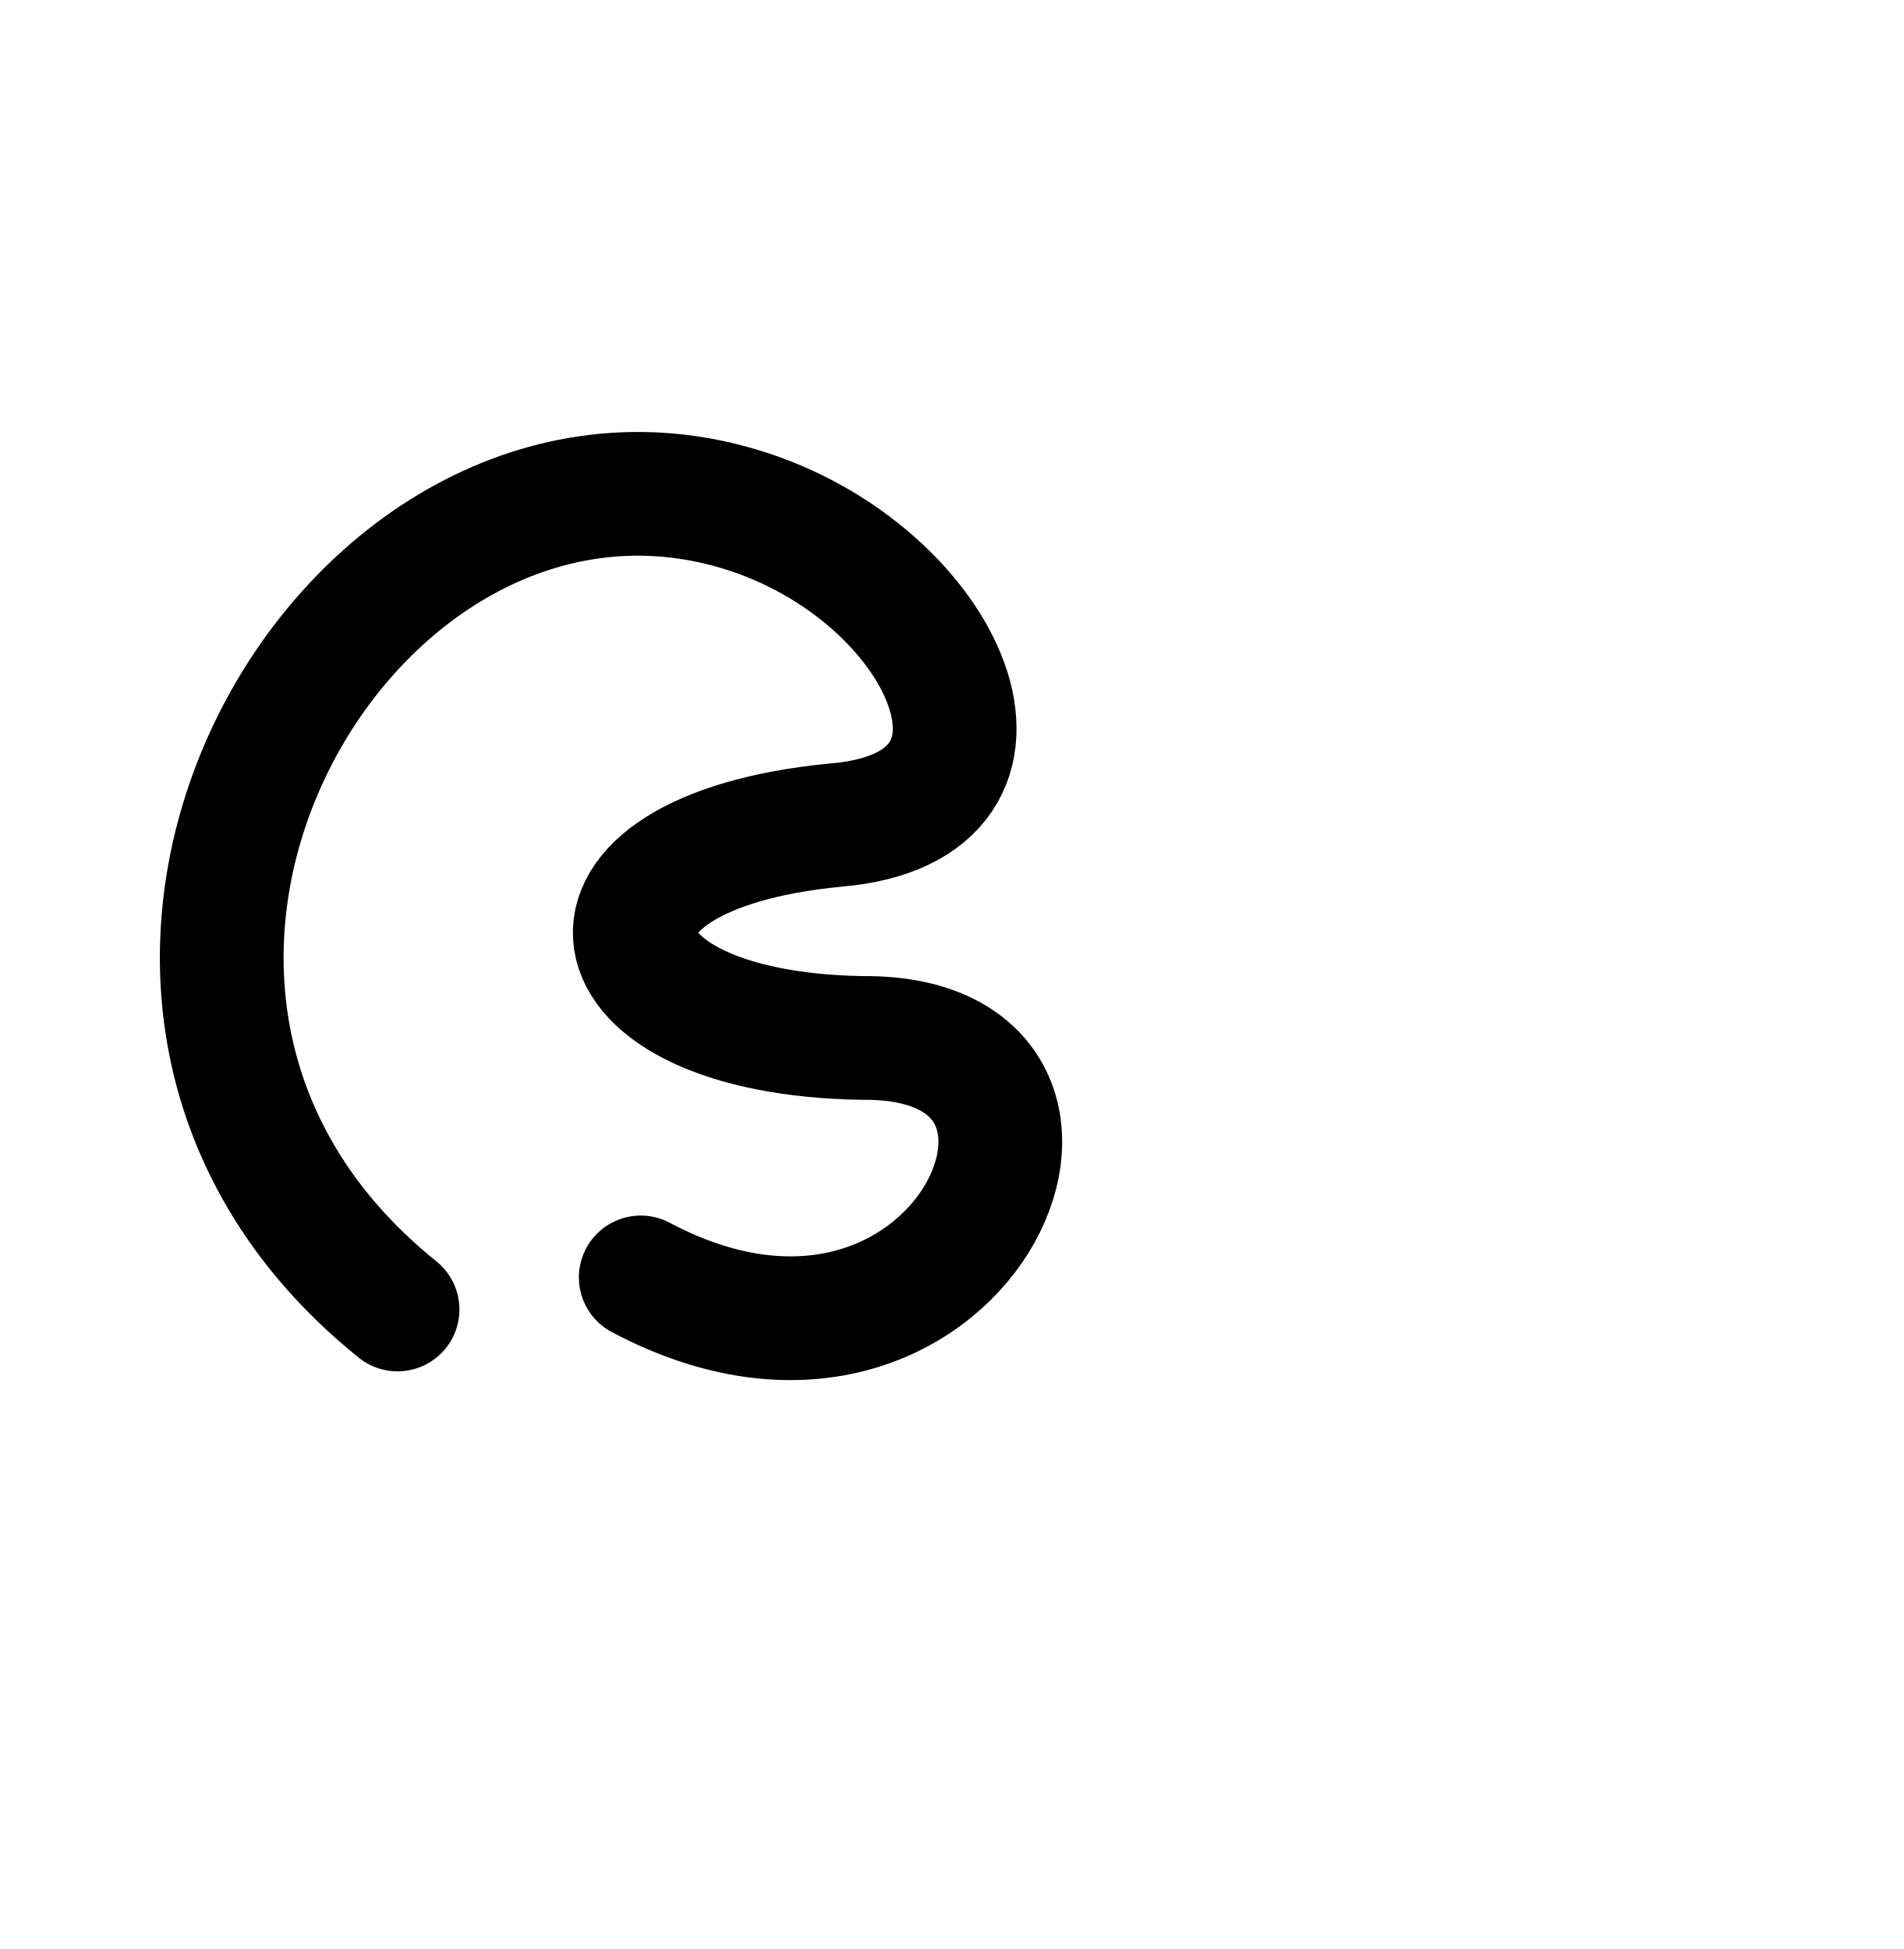
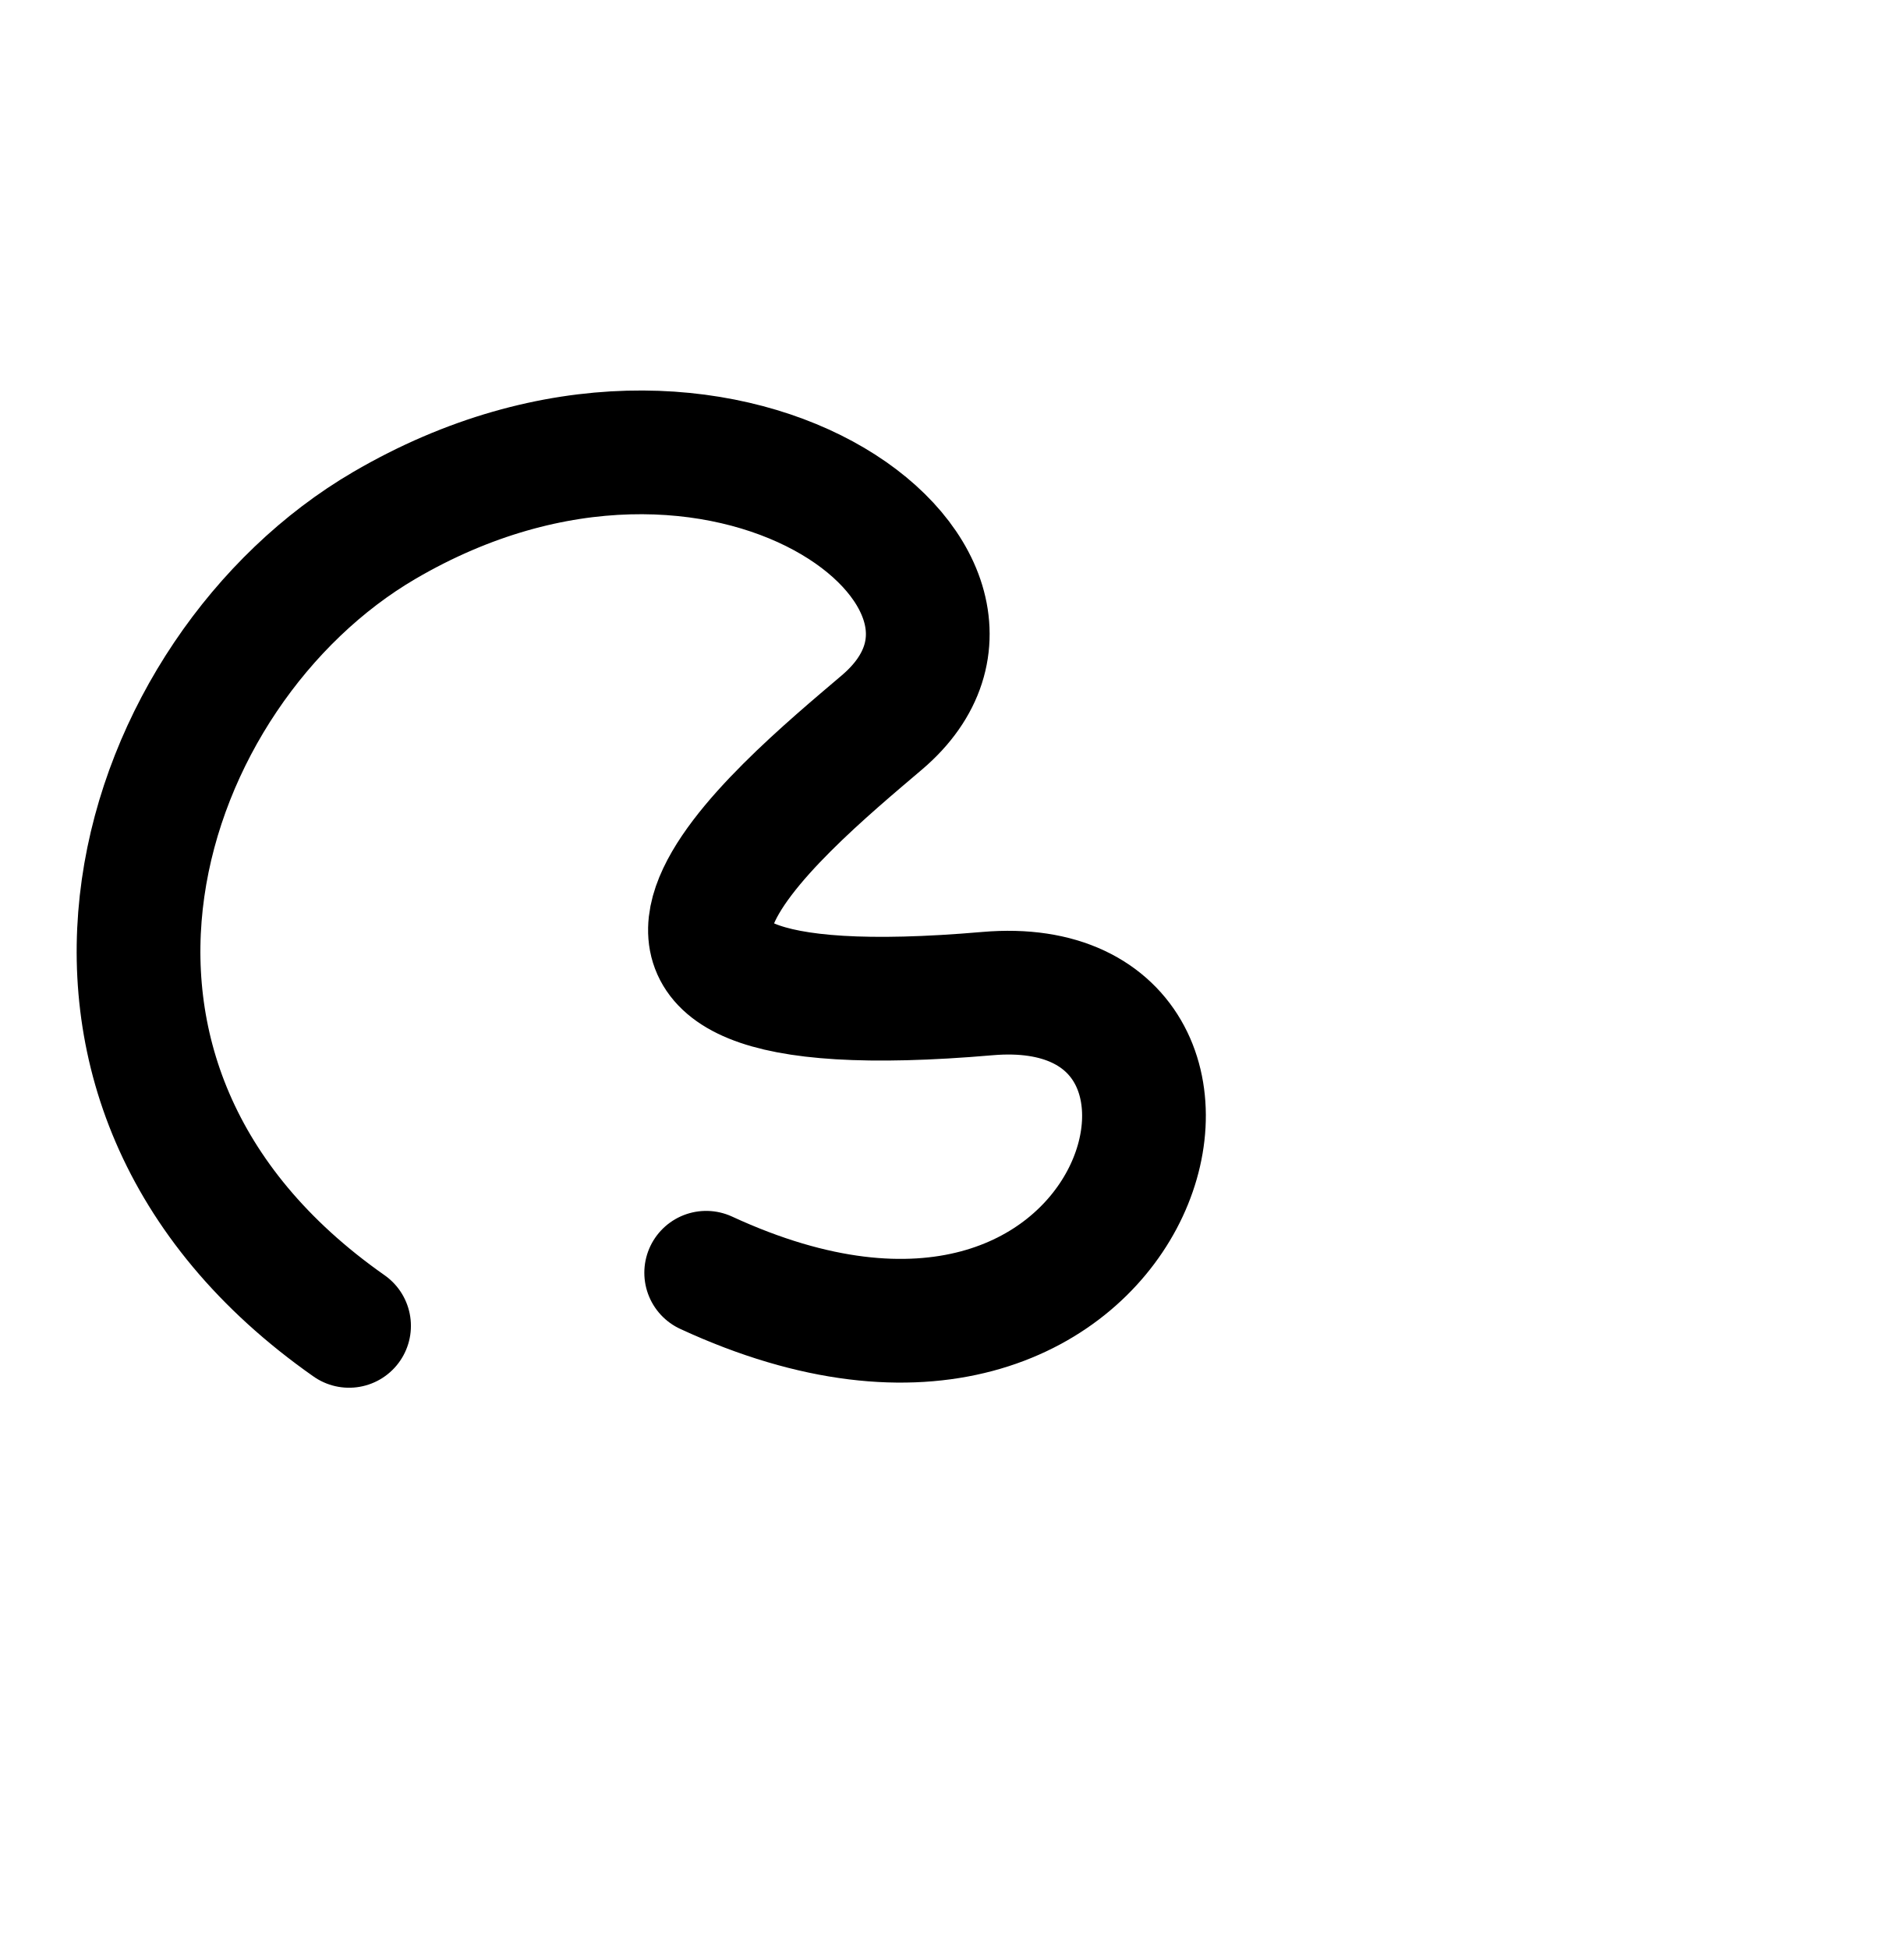
<svg xmlns="http://www.w3.org/2000/svg" width="2000" height="2048" id="svg2992" version="1.1">
  <defs id="defs5498" />
  <g id="layer1" transform="translate(0,1048)">
-     <path style="fill:none;stroke:#000000;stroke-width:130;stroke-linecap:round;stroke-linejoin:round;stroke-miterlimit:4;stroke-dasharray:none;stroke-opacity:1" d="M 417.7,328 C 0,-8 364.833,-638.448 778.409,-512.741 994.814,-446.964 1104,-200 878.192,-181.016 576,-152 609.075,38.157 906.464,42.686 1200,40 1008,472 673.22,294.3" id="path3834" />
+     <path style="fill:none;stroke:#000000;stroke-width:130;stroke-linecap:round;stroke-linejoin:round;stroke-miterlimit:4;stroke-dasharray:none;stroke-opacity:1" d="M 366.742,345.224 C 0,88 144,-344 403.8,-495.89 759.335,-703.75 1104,-440 926.769,-289.02 818.593,-196.866 528,40 1037.546,-3.935 1347.242,-30.638 1203.115,502.585 741.975,289.404" id="path3834" />
  </g>
</svg>
